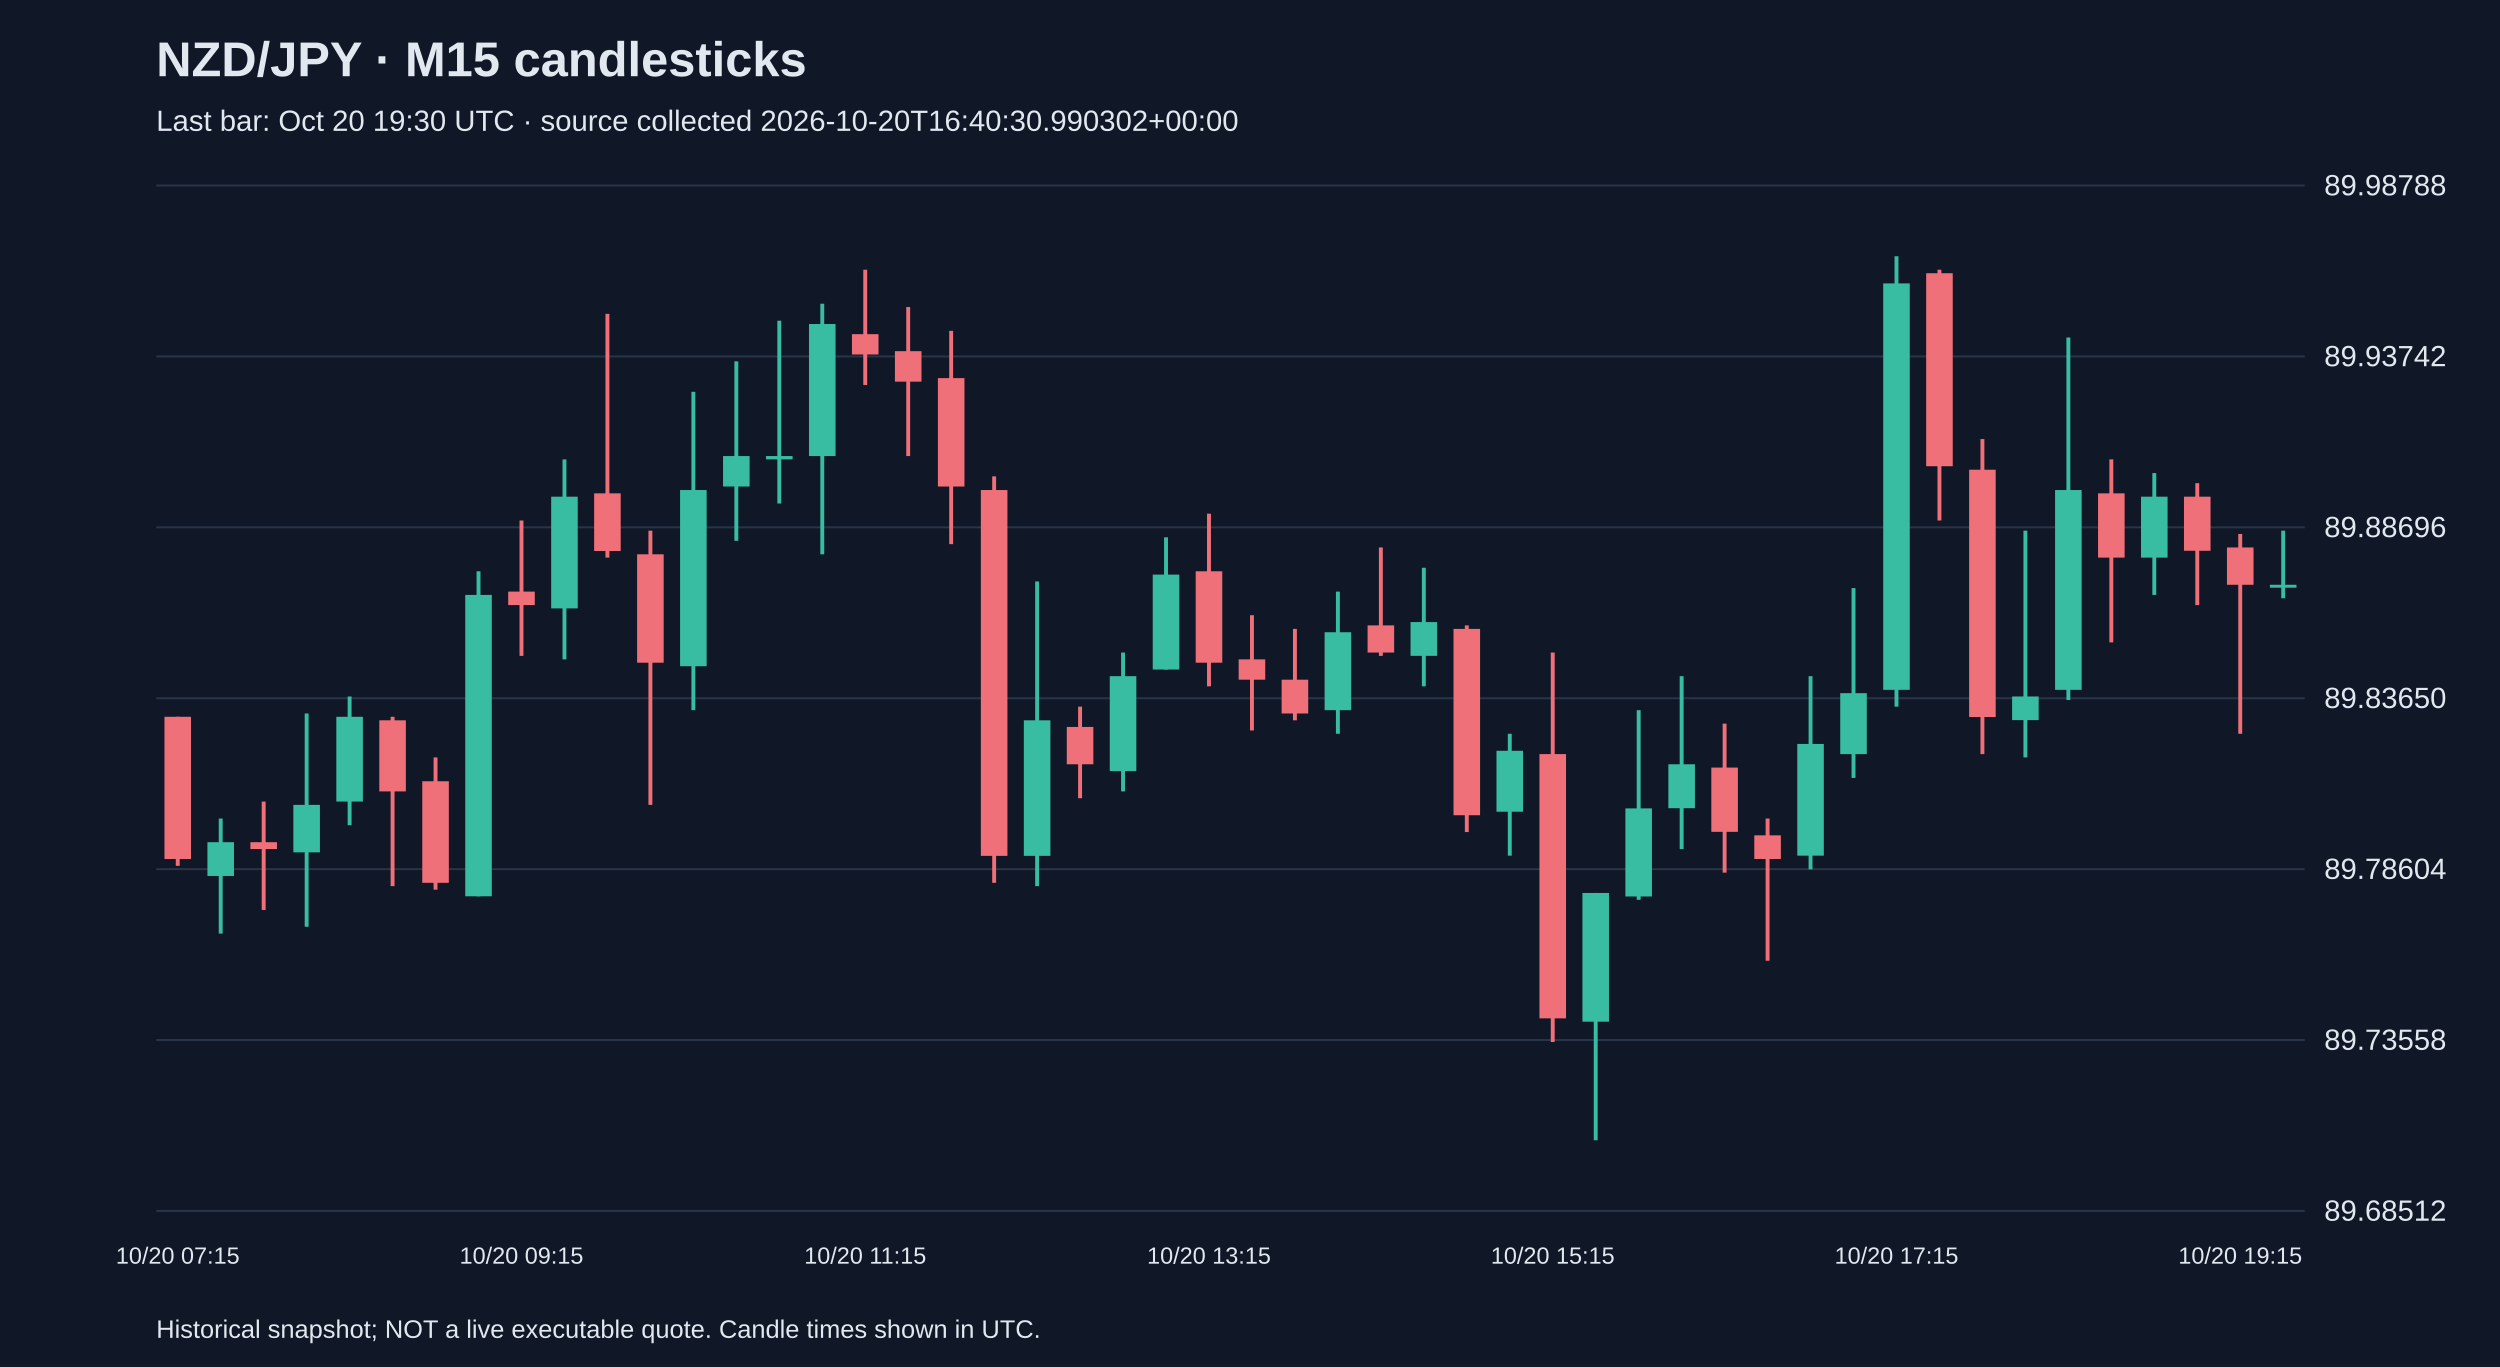
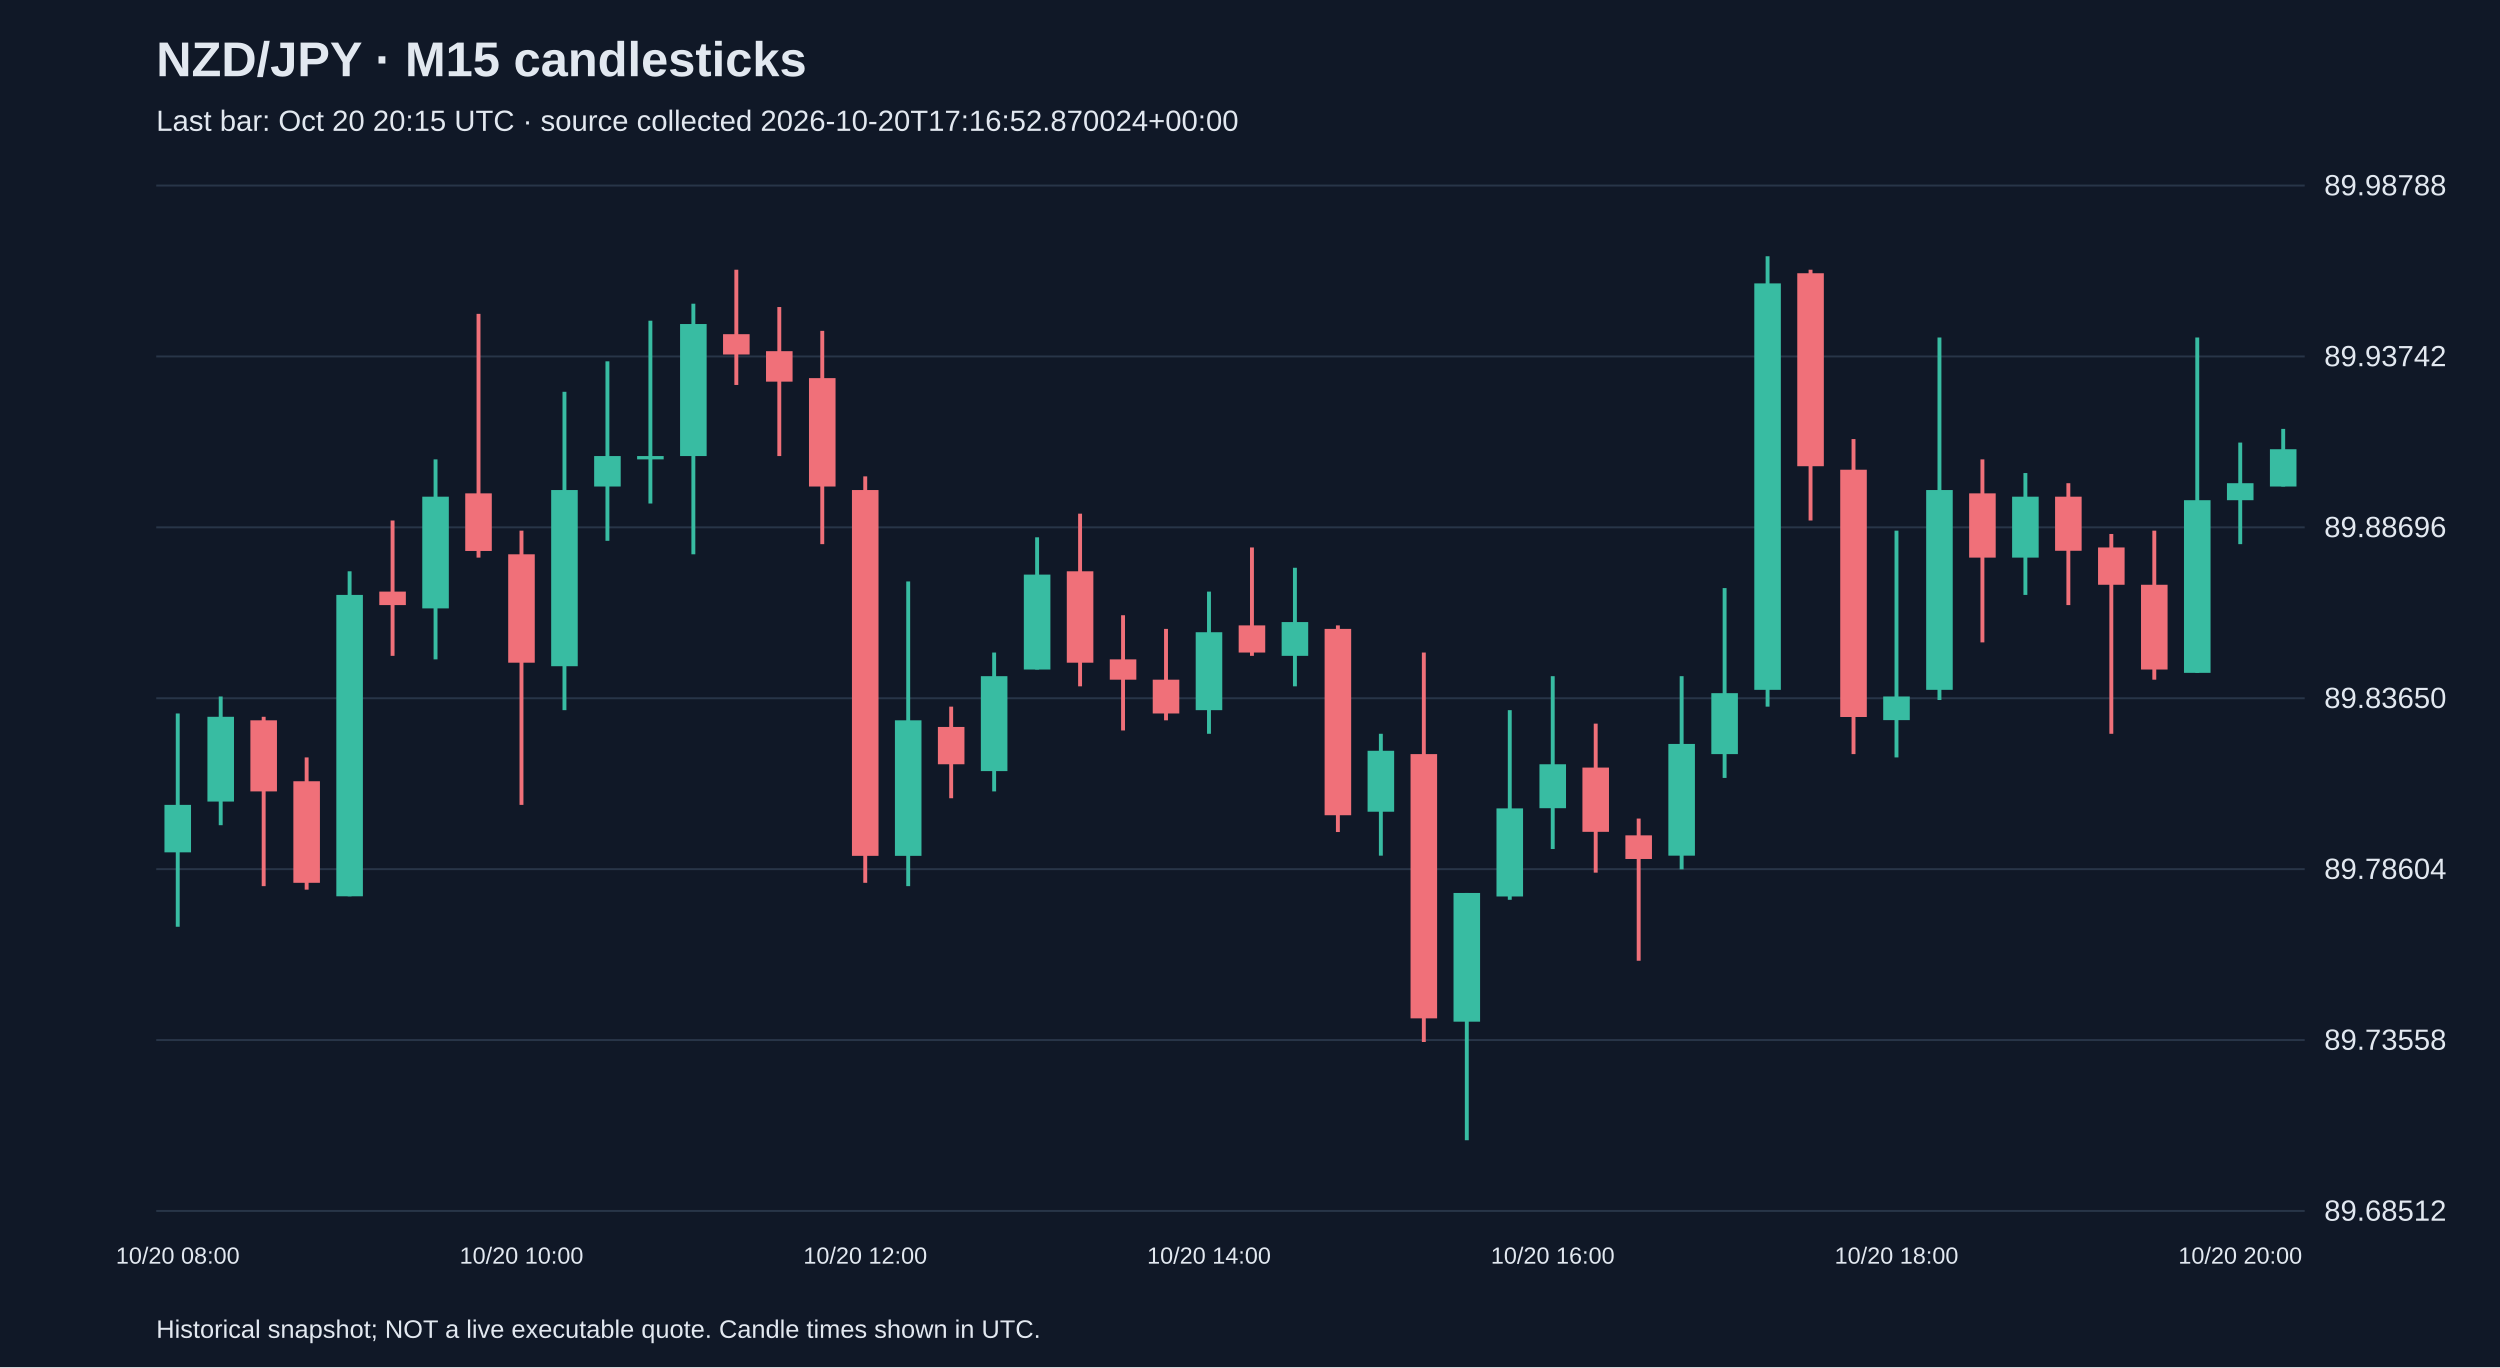
<svg xmlns="http://www.w3.org/2000/svg" viewBox="0 0 1280 700">
  <rect width="100%" height="100%" fill="#101827" />
  <style>text{font-family:Arial,sans-serif;fill:#e2e8f0}</style>
  <text x="80" y="39" font-size="25" font-weight="bold">NZD/JPY · M15 candlesticks</text>
-   <text x="80" y="67" font-size="15" fill="#a6b1c5">Last bar: Oct 20 19:30 UTC · source collected 2026-10-20T16:40:30.990302+00:00</text>
+   <text x="80" y="67" font-size="15" fill="#a6b1c5">Last bar: Oct 20 20:15 UTC · source collected 2026-10-20T17:16:52.870024+00:00</text>
  <line x1="80" y1="620.0" x2="1180" y2="620.0" stroke="#283548" />
  <text x="1190" y="625.0" font-size="15">89.68512</text>
  <line x1="80" y1="532.5" x2="1180" y2="532.5" stroke="#283548" />
  <text x="1190" y="537.5" font-size="15">89.73558</text>
  <line x1="80" y1="445.0" x2="1180" y2="445.0" stroke="#283548" />
  <text x="1190" y="450.0" font-size="15">89.78604</text>
  <line x1="80" y1="357.5" x2="1180" y2="357.5" stroke="#283548" />
  <text x="1190" y="362.5" font-size="15">89.83650</text>
  <line x1="80" y1="270.0" x2="1180" y2="270.0" stroke="#283548" />
  <text x="1190" y="275.0" font-size="15">89.88696</text>
  <line x1="80" y1="182.5" x2="1180" y2="182.5" stroke="#283548" />
  <text x="1190" y="187.5" font-size="15">89.93742</text>
  <line x1="80" y1="95.0" x2="1180" y2="95.0" stroke="#283548" />
  <text x="1190" y="100.0" font-size="15">89.98788</text>
-   <line x1="91.0" y1="367.0" x2="91.0" y2="443.3" stroke="#f07079" stroke-width="2" />
-   <rect x="84.2" y="367.0" width="13.6" height="72.8" fill="#f07079" />
-   <text x="91.0" y="647" text-anchor="middle" font-size="12">10/20 07:15</text>
-   <line x1="113.0" y1="419.1" x2="113.0" y2="478.0" stroke="#38bca2" stroke-width="2" />
-   <rect x="106.2" y="431.2" width="13.6" height="17.3" fill="#38bca2" />
-   <line x1="135.0" y1="410.4" x2="135.0" y2="465.9" stroke="#f07079" stroke-width="2" />
-   <rect x="128.2" y="431.2" width="13.6" height="3.5" fill="#f07079" />
-   <line x1="157.0" y1="365.3" x2="157.0" y2="474.5" stroke="#38bca2" stroke-width="2" />
-   <rect x="150.2" y="412.1" width="13.6" height="24.3" fill="#38bca2" />
-   <line x1="179.0" y1="356.6" x2="179.0" y2="422.5" stroke="#38bca2" stroke-width="2" />
-   <rect x="172.2" y="367.0" width="13.6" height="43.4" fill="#38bca2" />
-   <line x1="201.0" y1="367.0" x2="201.0" y2="453.7" stroke="#f07079" stroke-width="2" />
-   <rect x="194.2" y="368.8" width="13.6" height="36.4" fill="#f07079" />
-   <line x1="223.0" y1="387.8" x2="223.0" y2="455.5" stroke="#f07079" stroke-width="2" />
-   <rect x="216.2" y="400.0" width="13.6" height="52.0" fill="#f07079" />
-   <line x1="245.0" y1="292.5" x2="245.0" y2="458.9" stroke="#38bca2" stroke-width="2" />
-   <rect x="238.2" y="304.6" width="13.6" height="154.3" fill="#38bca2" />
-   <line x1="267.0" y1="266.5" x2="267.0" y2="335.8" stroke="#f07079" stroke-width="2" />
-   <rect x="260.2" y="302.9" width="13.6" height="6.9" fill="#f07079" />
-   <text x="267.0" y="647" text-anchor="middle" font-size="12">10/20 09:15</text>
-   <line x1="289.0" y1="235.2" x2="289.0" y2="337.6" stroke="#38bca2" stroke-width="2" />
-   <rect x="282.2" y="254.3" width="13.6" height="57.2" fill="#38bca2" />
-   <line x1="311.0" y1="160.7" x2="311.0" y2="285.5" stroke="#f07079" stroke-width="2" />
-   <rect x="304.2" y="252.6" width="13.6" height="29.5" fill="#f07079" />
-   <line x1="333.0" y1="271.7" x2="333.0" y2="412.1" stroke="#f07079" stroke-width="2" />
-   <rect x="326.2" y="283.8" width="13.6" height="55.5" fill="#f07079" />
-   <line x1="355.0" y1="200.6" x2="355.0" y2="363.6" stroke="#38bca2" stroke-width="2" />
-   <rect x="348.2" y="250.9" width="13.6" height="90.2" fill="#38bca2" />
-   <line x1="377.0" y1="185.0" x2="377.0" y2="276.9" stroke="#38bca2" stroke-width="2" />
-   <rect x="370.2" y="233.5" width="13.6" height="15.6" fill="#38bca2" />
-   <line x1="399.0" y1="164.2" x2="399.0" y2="257.8" stroke="#38bca2" stroke-width="2" />
-   <rect x="392.2" y="233.5" width="13.6" height="1.7" fill="#38bca2" />
-   <line x1="421.0" y1="155.5" x2="421.0" y2="283.8" stroke="#38bca2" stroke-width="2" />
-   <rect x="414.2" y="165.9" width="13.6" height="67.6" fill="#38bca2" />
-   <line x1="443.0" y1="138.1" x2="443.0" y2="197.1" stroke="#f07079" stroke-width="2" />
-   <rect x="436.2" y="171.1" width="13.6" height="10.4" fill="#f07079" />
-   <text x="443.0" y="647" text-anchor="middle" font-size="12">10/20 11:15</text>
-   <line x1="465.0" y1="157.2" x2="465.0" y2="233.5" stroke="#f07079" stroke-width="2" />
-   <rect x="458.2" y="179.8" width="13.6" height="15.6" fill="#f07079" />
-   <line x1="487.0" y1="169.4" x2="487.0" y2="278.6" stroke="#f07079" stroke-width="2" />
-   <rect x="480.2" y="193.6" width="13.6" height="55.5" fill="#f07079" />
-   <line x1="509.0" y1="243.9" x2="509.0" y2="452.0" stroke="#f07079" stroke-width="2" />
-   <rect x="502.2" y="250.9" width="13.6" height="187.3" fill="#f07079" />
-   <line x1="531.0" y1="297.7" x2="531.0" y2="453.7" stroke="#38bca2" stroke-width="2" />
-   <rect x="524.2" y="368.8" width="13.6" height="69.4" fill="#38bca2" />
-   <line x1="553.0" y1="361.8" x2="553.0" y2="408.7" stroke="#f07079" stroke-width="2" />
-   <rect x="546.2" y="372.2" width="13.6" height="19.1" fill="#f07079" />
-   <line x1="575.0" y1="334.1" x2="575.0" y2="405.2" stroke="#38bca2" stroke-width="2" />
-   <rect x="568.2" y="346.2" width="13.6" height="48.6" fill="#38bca2" />
-   <line x1="597.0" y1="275.1" x2="597.0" y2="342.8" stroke="#38bca2" stroke-width="2" />
-   <rect x="590.2" y="294.2" width="13.6" height="48.6" fill="#38bca2" />
-   <line x1="619.0" y1="263.0" x2="619.0" y2="351.4" stroke="#f07079" stroke-width="2" />
-   <rect x="612.2" y="292.5" width="13.6" height="46.8" fill="#f07079" />
-   <text x="619.0" y="647" text-anchor="middle" font-size="12">10/20 13:15</text>
-   <line x1="641.0" y1="315.0" x2="641.0" y2="374.0" stroke="#f07079" stroke-width="2" />
-   <rect x="634.2" y="337.6" width="13.6" height="10.4" fill="#f07079" />
-   <line x1="663.0" y1="322.0" x2="663.0" y2="368.8" stroke="#f07079" stroke-width="2" />
-   <rect x="656.2" y="348.0" width="13.6" height="17.3" fill="#f07079" />
-   <line x1="685.0" y1="302.9" x2="685.0" y2="375.7" stroke="#38bca2" stroke-width="2" />
-   <rect x="678.2" y="323.7" width="13.6" height="39.9" fill="#38bca2" />
-   <line x1="707.0" y1="280.3" x2="707.0" y2="335.8" stroke="#f07079" stroke-width="2" />
-   <rect x="700.2" y="320.2" width="13.6" height="13.9" fill="#f07079" />
-   <line x1="729.0" y1="290.7" x2="729.0" y2="351.4" stroke="#38bca2" stroke-width="2" />
-   <rect x="722.2" y="318.5" width="13.6" height="17.3" fill="#38bca2" />
-   <line x1="751.0" y1="320.2" x2="751.0" y2="426.0" stroke="#f07079" stroke-width="2" />
-   <rect x="744.2" y="322.0" width="13.6" height="95.4" fill="#f07079" />
-   <line x1="773.0" y1="375.7" x2="773.0" y2="438.1" stroke="#38bca2" stroke-width="2" />
-   <rect x="766.2" y="384.4" width="13.6" height="31.2" fill="#38bca2" />
-   <line x1="795.0" y1="334.1" x2="795.0" y2="533.5" stroke="#f07079" stroke-width="2" />
-   <rect x="788.2" y="386.1" width="13.6" height="135.3" fill="#f07079" />
-   <text x="795.0" y="647" text-anchor="middle" font-size="12">10/20 15:15</text>
-   <line x1="817.0" y1="457.2" x2="817.0" y2="583.8" stroke="#38bca2" stroke-width="2" />
-   <rect x="810.2" y="457.2" width="13.6" height="65.9" fill="#38bca2" />
-   <line x1="839.0" y1="363.6" x2="839.0" y2="460.7" stroke="#38bca2" stroke-width="2" />
-   <rect x="832.2" y="413.9" width="13.6" height="45.1" fill="#38bca2" />
-   <line x1="861.0" y1="346.2" x2="861.0" y2="434.7" stroke="#38bca2" stroke-width="2" />
-   <rect x="854.2" y="391.3" width="13.6" height="22.5" fill="#38bca2" />
-   <line x1="883.0" y1="370.5" x2="883.0" y2="446.8" stroke="#f07079" stroke-width="2" />
-   <rect x="876.2" y="393.0" width="13.6" height="32.9" fill="#f07079" />
-   <line x1="905.0" y1="419.1" x2="905.0" y2="491.9" stroke="#f07079" stroke-width="2" />
-   <rect x="898.2" y="427.7" width="13.6" height="12.1" fill="#f07079" />
-   <line x1="927.0" y1="346.2" x2="927.0" y2="445.1" stroke="#38bca2" stroke-width="2" />
-   <rect x="920.2" y="380.9" width="13.6" height="57.2" fill="#38bca2" />
-   <line x1="949.0" y1="301.1" x2="949.0" y2="398.3" stroke="#38bca2" stroke-width="2" />
-   <rect x="942.2" y="354.9" width="13.6" height="31.2" fill="#38bca2" />
-   <line x1="971.0" y1="131.2" x2="971.0" y2="361.8" stroke="#38bca2" stroke-width="2" />
-   <rect x="964.2" y="145.1" width="13.6" height="208.1" fill="#38bca2" />
-   <text x="971.0" y="647" text-anchor="middle" font-size="12">10/20 17:15</text>
-   <line x1="993.0" y1="138.1" x2="993.0" y2="266.5" stroke="#f07079" stroke-width="2" />
-   <rect x="986.2" y="139.9" width="13.6" height="98.8" fill="#f07079" />
-   <line x1="1015.0" y1="224.8" x2="1015.0" y2="386.1" stroke="#f07079" stroke-width="2" />
-   <rect x="1008.2" y="240.5" width="13.6" height="126.6" fill="#f07079" />
-   <line x1="1037.0" y1="271.7" x2="1037.0" y2="387.8" stroke="#38bca2" stroke-width="2" />
-   <rect x="1030.2" y="356.6" width="13.6" height="12.1" fill="#38bca2" />
-   <line x1="1059.0" y1="172.8" x2="1059.0" y2="358.4" stroke="#38bca2" stroke-width="2" />
-   <rect x="1052.2" y="250.9" width="13.6" height="102.3" fill="#38bca2" />
-   <line x1="1081.0" y1="235.2" x2="1081.0" y2="328.9" stroke="#f07079" stroke-width="2" />
-   <rect x="1074.2" y="252.6" width="13.6" height="32.9" fill="#f07079" />
-   <line x1="1103.0" y1="242.2" x2="1103.0" y2="304.6" stroke="#38bca2" stroke-width="2" />
-   <rect x="1096.2" y="254.3" width="13.6" height="31.2" fill="#38bca2" />
-   <line x1="1125.0" y1="247.4" x2="1125.0" y2="309.8" stroke="#f07079" stroke-width="2" />
-   <rect x="1118.2" y="254.3" width="13.6" height="27.7" fill="#f07079" />
-   <line x1="1147.0" y1="273.4" x2="1147.0" y2="375.7" stroke="#f07079" stroke-width="2" />
-   <rect x="1140.2" y="280.3" width="13.6" height="19.1" fill="#f07079" />
-   <text x="1147.0" y="647" text-anchor="middle" font-size="12">10/20 19:15</text>
-   <line x1="1169.0" y1="271.7" x2="1169.0" y2="306.3" stroke="#38bca2" stroke-width="2" />
-   <rect x="1162.2" y="299.4" width="13.6" height="1.5" fill="#38bca2" />
+   <line x1="91.0" y1="365.3" x2="91.0" y2="474.5" stroke="#38bca2" stroke-width="2" />
+   <rect x="84.2" y="412.1" width="13.6" height="24.3" fill="#38bca2" />
+   <text x="91.0" y="647" text-anchor="middle" font-size="12">10/20 08:00</text>
+   <line x1="113.0" y1="356.6" x2="113.0" y2="422.5" stroke="#38bca2" stroke-width="2" />
+   <rect x="106.2" y="367.0" width="13.6" height="43.4" fill="#38bca2" />
+   <line x1="135.0" y1="367.0" x2="135.0" y2="453.7" stroke="#f07079" stroke-width="2" />
+   <rect x="128.2" y="368.8" width="13.6" height="36.4" fill="#f07079" />
+   <line x1="157.0" y1="387.8" x2="157.0" y2="455.5" stroke="#f07079" stroke-width="2" />
+   <rect x="150.2" y="400.0" width="13.6" height="52.0" fill="#f07079" />
+   <line x1="179.0" y1="292.5" x2="179.0" y2="458.9" stroke="#38bca2" stroke-width="2" />
+   <rect x="172.2" y="304.6" width="13.6" height="154.3" fill="#38bca2" />
+   <line x1="201.0" y1="266.5" x2="201.0" y2="335.8" stroke="#f07079" stroke-width="2" />
+   <rect x="194.2" y="302.9" width="13.6" height="6.9" fill="#f07079" />
+   <line x1="223.0" y1="235.2" x2="223.0" y2="337.6" stroke="#38bca2" stroke-width="2" />
+   <rect x="216.2" y="254.3" width="13.6" height="57.2" fill="#38bca2" />
+   <line x1="245.0" y1="160.7" x2="245.0" y2="285.5" stroke="#f07079" stroke-width="2" />
+   <rect x="238.2" y="252.6" width="13.6" height="29.5" fill="#f07079" />
+   <line x1="267.0" y1="271.7" x2="267.0" y2="412.1" stroke="#f07079" stroke-width="2" />
+   <rect x="260.2" y="283.8" width="13.6" height="55.5" fill="#f07079" />
+   <text x="267.0" y="647" text-anchor="middle" font-size="12">10/20 10:00</text>
+   <line x1="289.0" y1="200.6" x2="289.0" y2="363.6" stroke="#38bca2" stroke-width="2" />
+   <rect x="282.2" y="250.9" width="13.6" height="90.2" fill="#38bca2" />
+   <line x1="311.0" y1="185.0" x2="311.0" y2="276.9" stroke="#38bca2" stroke-width="2" />
+   <rect x="304.2" y="233.5" width="13.6" height="15.6" fill="#38bca2" />
+   <line x1="333.0" y1="164.2" x2="333.0" y2="257.8" stroke="#38bca2" stroke-width="2" />
+   <rect x="326.2" y="233.5" width="13.6" height="1.7" fill="#38bca2" />
+   <line x1="355.0" y1="155.5" x2="355.0" y2="283.8" stroke="#38bca2" stroke-width="2" />
+   <rect x="348.2" y="165.9" width="13.6" height="67.6" fill="#38bca2" />
+   <line x1="377.0" y1="138.1" x2="377.0" y2="197.1" stroke="#f07079" stroke-width="2" />
+   <rect x="370.2" y="171.1" width="13.6" height="10.4" fill="#f07079" />
+   <line x1="399.0" y1="157.2" x2="399.0" y2="233.5" stroke="#f07079" stroke-width="2" />
+   <rect x="392.2" y="179.8" width="13.6" height="15.6" fill="#f07079" />
+   <line x1="421.0" y1="169.4" x2="421.0" y2="278.6" stroke="#f07079" stroke-width="2" />
+   <rect x="414.2" y="193.6" width="13.6" height="55.5" fill="#f07079" />
+   <line x1="443.0" y1="243.9" x2="443.0" y2="452.0" stroke="#f07079" stroke-width="2" />
+   <rect x="436.2" y="250.9" width="13.6" height="187.3" fill="#f07079" />
+   <text x="443.0" y="647" text-anchor="middle" font-size="12">10/20 12:00</text>
+   <line x1="465.0" y1="297.7" x2="465.0" y2="453.7" stroke="#38bca2" stroke-width="2" />
+   <rect x="458.2" y="368.8" width="13.6" height="69.4" fill="#38bca2" />
+   <line x1="487.0" y1="361.8" x2="487.0" y2="408.7" stroke="#f07079" stroke-width="2" />
+   <rect x="480.2" y="372.2" width="13.6" height="19.1" fill="#f07079" />
+   <line x1="509.0" y1="334.1" x2="509.0" y2="405.2" stroke="#38bca2" stroke-width="2" />
+   <rect x="502.2" y="346.2" width="13.6" height="48.6" fill="#38bca2" />
+   <line x1="531.0" y1="275.1" x2="531.0" y2="342.8" stroke="#38bca2" stroke-width="2" />
+   <rect x="524.2" y="294.2" width="13.6" height="48.6" fill="#38bca2" />
+   <line x1="553.0" y1="263.0" x2="553.0" y2="351.4" stroke="#f07079" stroke-width="2" />
+   <rect x="546.2" y="292.5" width="13.6" height="46.8" fill="#f07079" />
+   <line x1="575.0" y1="315.0" x2="575.0" y2="374.0" stroke="#f07079" stroke-width="2" />
+   <rect x="568.2" y="337.6" width="13.6" height="10.4" fill="#f07079" />
+   <line x1="597.0" y1="322.0" x2="597.0" y2="368.8" stroke="#f07079" stroke-width="2" />
+   <rect x="590.2" y="348.0" width="13.6" height="17.3" fill="#f07079" />
+   <line x1="619.0" y1="302.9" x2="619.0" y2="375.7" stroke="#38bca2" stroke-width="2" />
+   <rect x="612.2" y="323.7" width="13.6" height="39.9" fill="#38bca2" />
+   <text x="619.0" y="647" text-anchor="middle" font-size="12">10/20 14:00</text>
+   <line x1="641.0" y1="280.3" x2="641.0" y2="335.8" stroke="#f07079" stroke-width="2" />
+   <rect x="634.2" y="320.2" width="13.6" height="13.9" fill="#f07079" />
+   <line x1="663.0" y1="290.7" x2="663.0" y2="351.4" stroke="#38bca2" stroke-width="2" />
+   <rect x="656.2" y="318.5" width="13.6" height="17.3" fill="#38bca2" />
+   <line x1="685.0" y1="320.2" x2="685.0" y2="426.0" stroke="#f07079" stroke-width="2" />
+   <rect x="678.2" y="322.0" width="13.6" height="95.4" fill="#f07079" />
+   <line x1="707.0" y1="375.7" x2="707.0" y2="438.1" stroke="#38bca2" stroke-width="2" />
+   <rect x="700.2" y="384.4" width="13.6" height="31.2" fill="#38bca2" />
+   <line x1="729.0" y1="334.1" x2="729.0" y2="533.5" stroke="#f07079" stroke-width="2" />
+   <rect x="722.2" y="386.1" width="13.6" height="135.3" fill="#f07079" />
+   <line x1="751.0" y1="457.2" x2="751.0" y2="583.8" stroke="#38bca2" stroke-width="2" />
+   <rect x="744.2" y="457.2" width="13.6" height="65.9" fill="#38bca2" />
+   <line x1="773.0" y1="363.6" x2="773.0" y2="460.7" stroke="#38bca2" stroke-width="2" />
+   <rect x="766.2" y="413.9" width="13.6" height="45.1" fill="#38bca2" />
+   <line x1="795.0" y1="346.2" x2="795.0" y2="434.7" stroke="#38bca2" stroke-width="2" />
+   <rect x="788.2" y="391.3" width="13.6" height="22.5" fill="#38bca2" />
+   <text x="795.0" y="647" text-anchor="middle" font-size="12">10/20 16:00</text>
+   <line x1="817.0" y1="370.5" x2="817.0" y2="446.8" stroke="#f07079" stroke-width="2" />
+   <rect x="810.2" y="393.0" width="13.6" height="32.9" fill="#f07079" />
+   <line x1="839.0" y1="419.1" x2="839.0" y2="491.9" stroke="#f07079" stroke-width="2" />
+   <rect x="832.2" y="427.7" width="13.6" height="12.1" fill="#f07079" />
+   <line x1="861.0" y1="346.2" x2="861.0" y2="445.1" stroke="#38bca2" stroke-width="2" />
+   <rect x="854.2" y="380.9" width="13.6" height="57.2" fill="#38bca2" />
+   <line x1="883.0" y1="301.1" x2="883.0" y2="398.3" stroke="#38bca2" stroke-width="2" />
+   <rect x="876.2" y="354.9" width="13.6" height="31.2" fill="#38bca2" />
+   <line x1="905.0" y1="131.2" x2="905.0" y2="361.8" stroke="#38bca2" stroke-width="2" />
+   <rect x="898.2" y="145.1" width="13.6" height="208.1" fill="#38bca2" />
+   <line x1="927.0" y1="138.1" x2="927.0" y2="266.5" stroke="#f07079" stroke-width="2" />
+   <rect x="920.2" y="139.9" width="13.6" height="98.8" fill="#f07079" />
+   <line x1="949.0" y1="224.8" x2="949.0" y2="386.1" stroke="#f07079" stroke-width="2" />
+   <rect x="942.2" y="240.5" width="13.6" height="126.6" fill="#f07079" />
+   <line x1="971.0" y1="271.7" x2="971.0" y2="387.8" stroke="#38bca2" stroke-width="2" />
+   <rect x="964.2" y="356.6" width="13.6" height="12.1" fill="#38bca2" />
+   <text x="971.0" y="647" text-anchor="middle" font-size="12">10/20 18:00</text>
+   <line x1="993.0" y1="172.8" x2="993.0" y2="358.4" stroke="#38bca2" stroke-width="2" />
+   <rect x="986.2" y="250.9" width="13.6" height="102.3" fill="#38bca2" />
+   <line x1="1015.0" y1="235.2" x2="1015.0" y2="328.9" stroke="#f07079" stroke-width="2" />
+   <rect x="1008.2" y="252.6" width="13.6" height="32.9" fill="#f07079" />
+   <line x1="1037.0" y1="242.2" x2="1037.0" y2="304.6" stroke="#38bca2" stroke-width="2" />
+   <rect x="1030.2" y="254.3" width="13.6" height="31.2" fill="#38bca2" />
+   <line x1="1059.0" y1="247.4" x2="1059.0" y2="309.8" stroke="#f07079" stroke-width="2" />
+   <rect x="1052.2" y="254.3" width="13.6" height="27.7" fill="#f07079" />
+   <line x1="1081.0" y1="273.4" x2="1081.0" y2="375.7" stroke="#f07079" stroke-width="2" />
+   <rect x="1074.2" y="280.3" width="13.6" height="19.1" fill="#f07079" />
+   <line x1="1103.0" y1="271.7" x2="1103.0" y2="348.0" stroke="#f07079" stroke-width="2" />
+   <rect x="1096.2" y="299.4" width="13.6" height="43.4" fill="#f07079" />
+   <line x1="1125.0" y1="172.8" x2="1125.0" y2="344.5" stroke="#38bca2" stroke-width="2" />
+   <rect x="1118.2" y="256.1" width="13.6" height="88.4" fill="#38bca2" />
+   <line x1="1147.0" y1="226.6" x2="1147.0" y2="278.6" stroke="#38bca2" stroke-width="2" />
+   <rect x="1140.2" y="247.4" width="13.6" height="8.7" fill="#38bca2" />
+   <text x="1147.0" y="647" text-anchor="middle" font-size="12">10/20 20:00</text>
+   <line x1="1169.0" y1="219.6" x2="1169.0" y2="249.1" stroke="#38bca2" stroke-width="2" />
+   <rect x="1162.2" y="230.0" width="13.6" height="19.1" fill="#38bca2" />
  <text x="80" y="685" font-size="13">Historical snapshot; NOT a live executable quote. Candle times shown in UTC.</text>
</svg>
